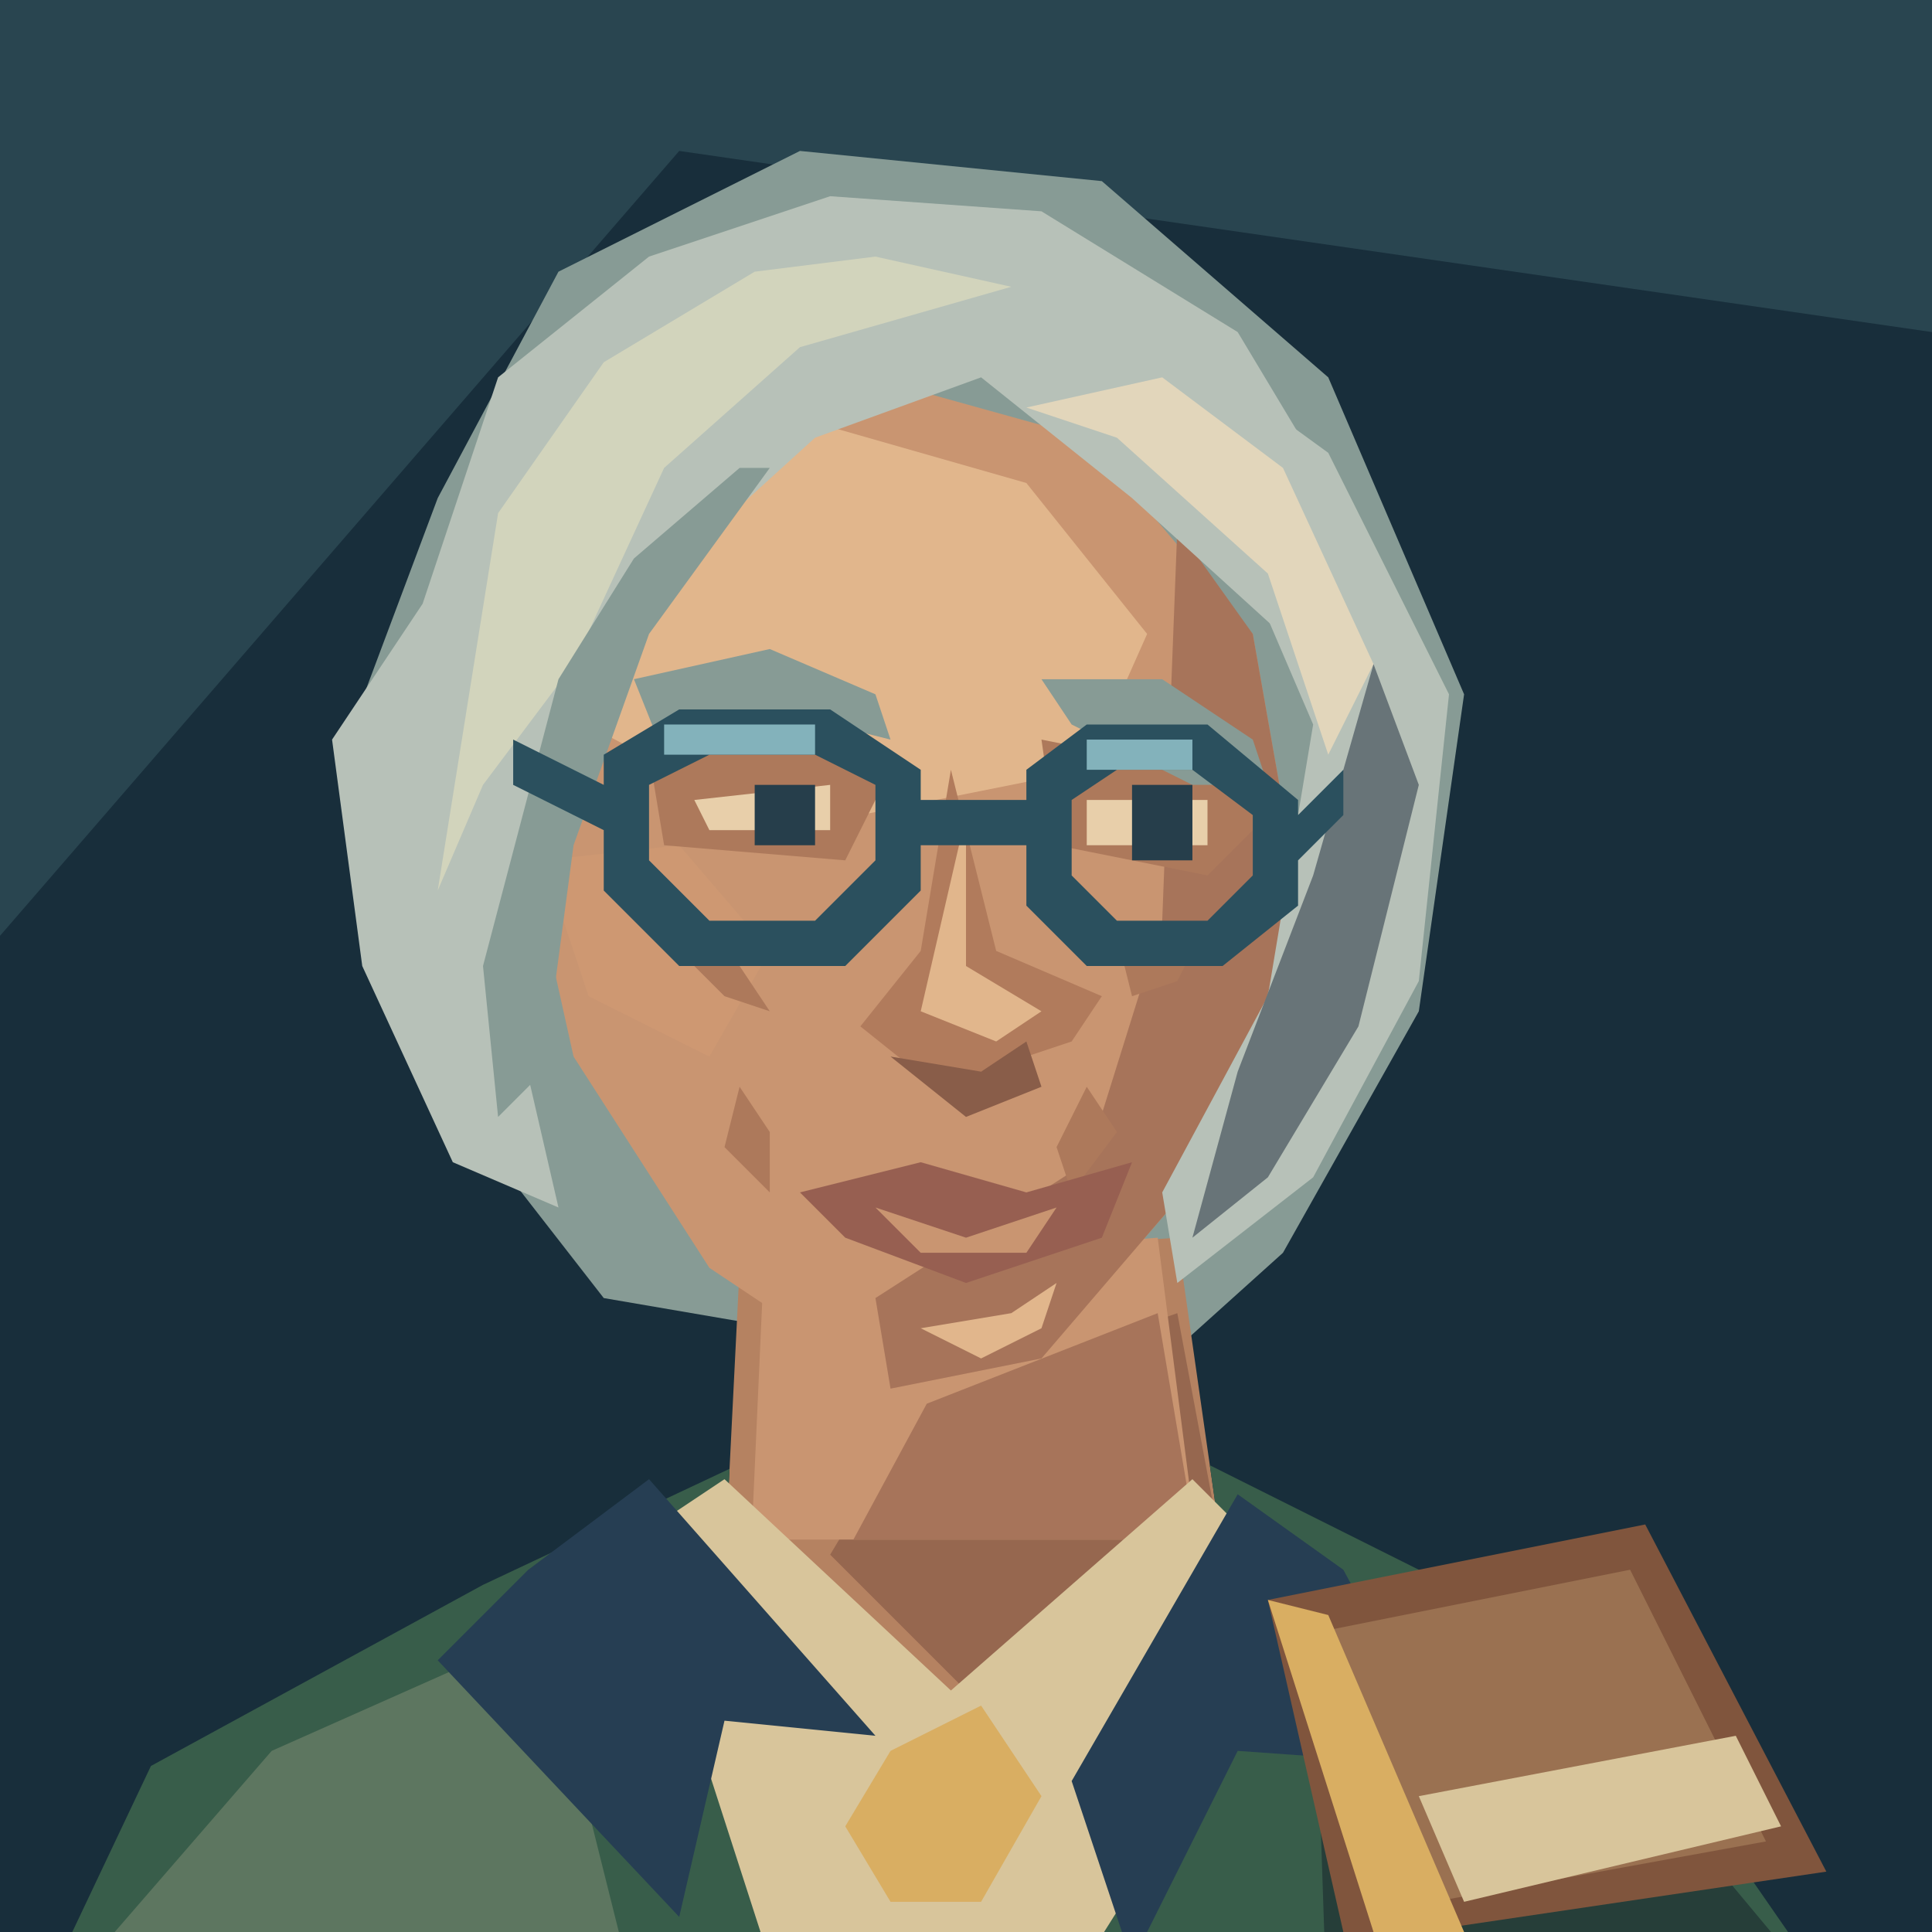
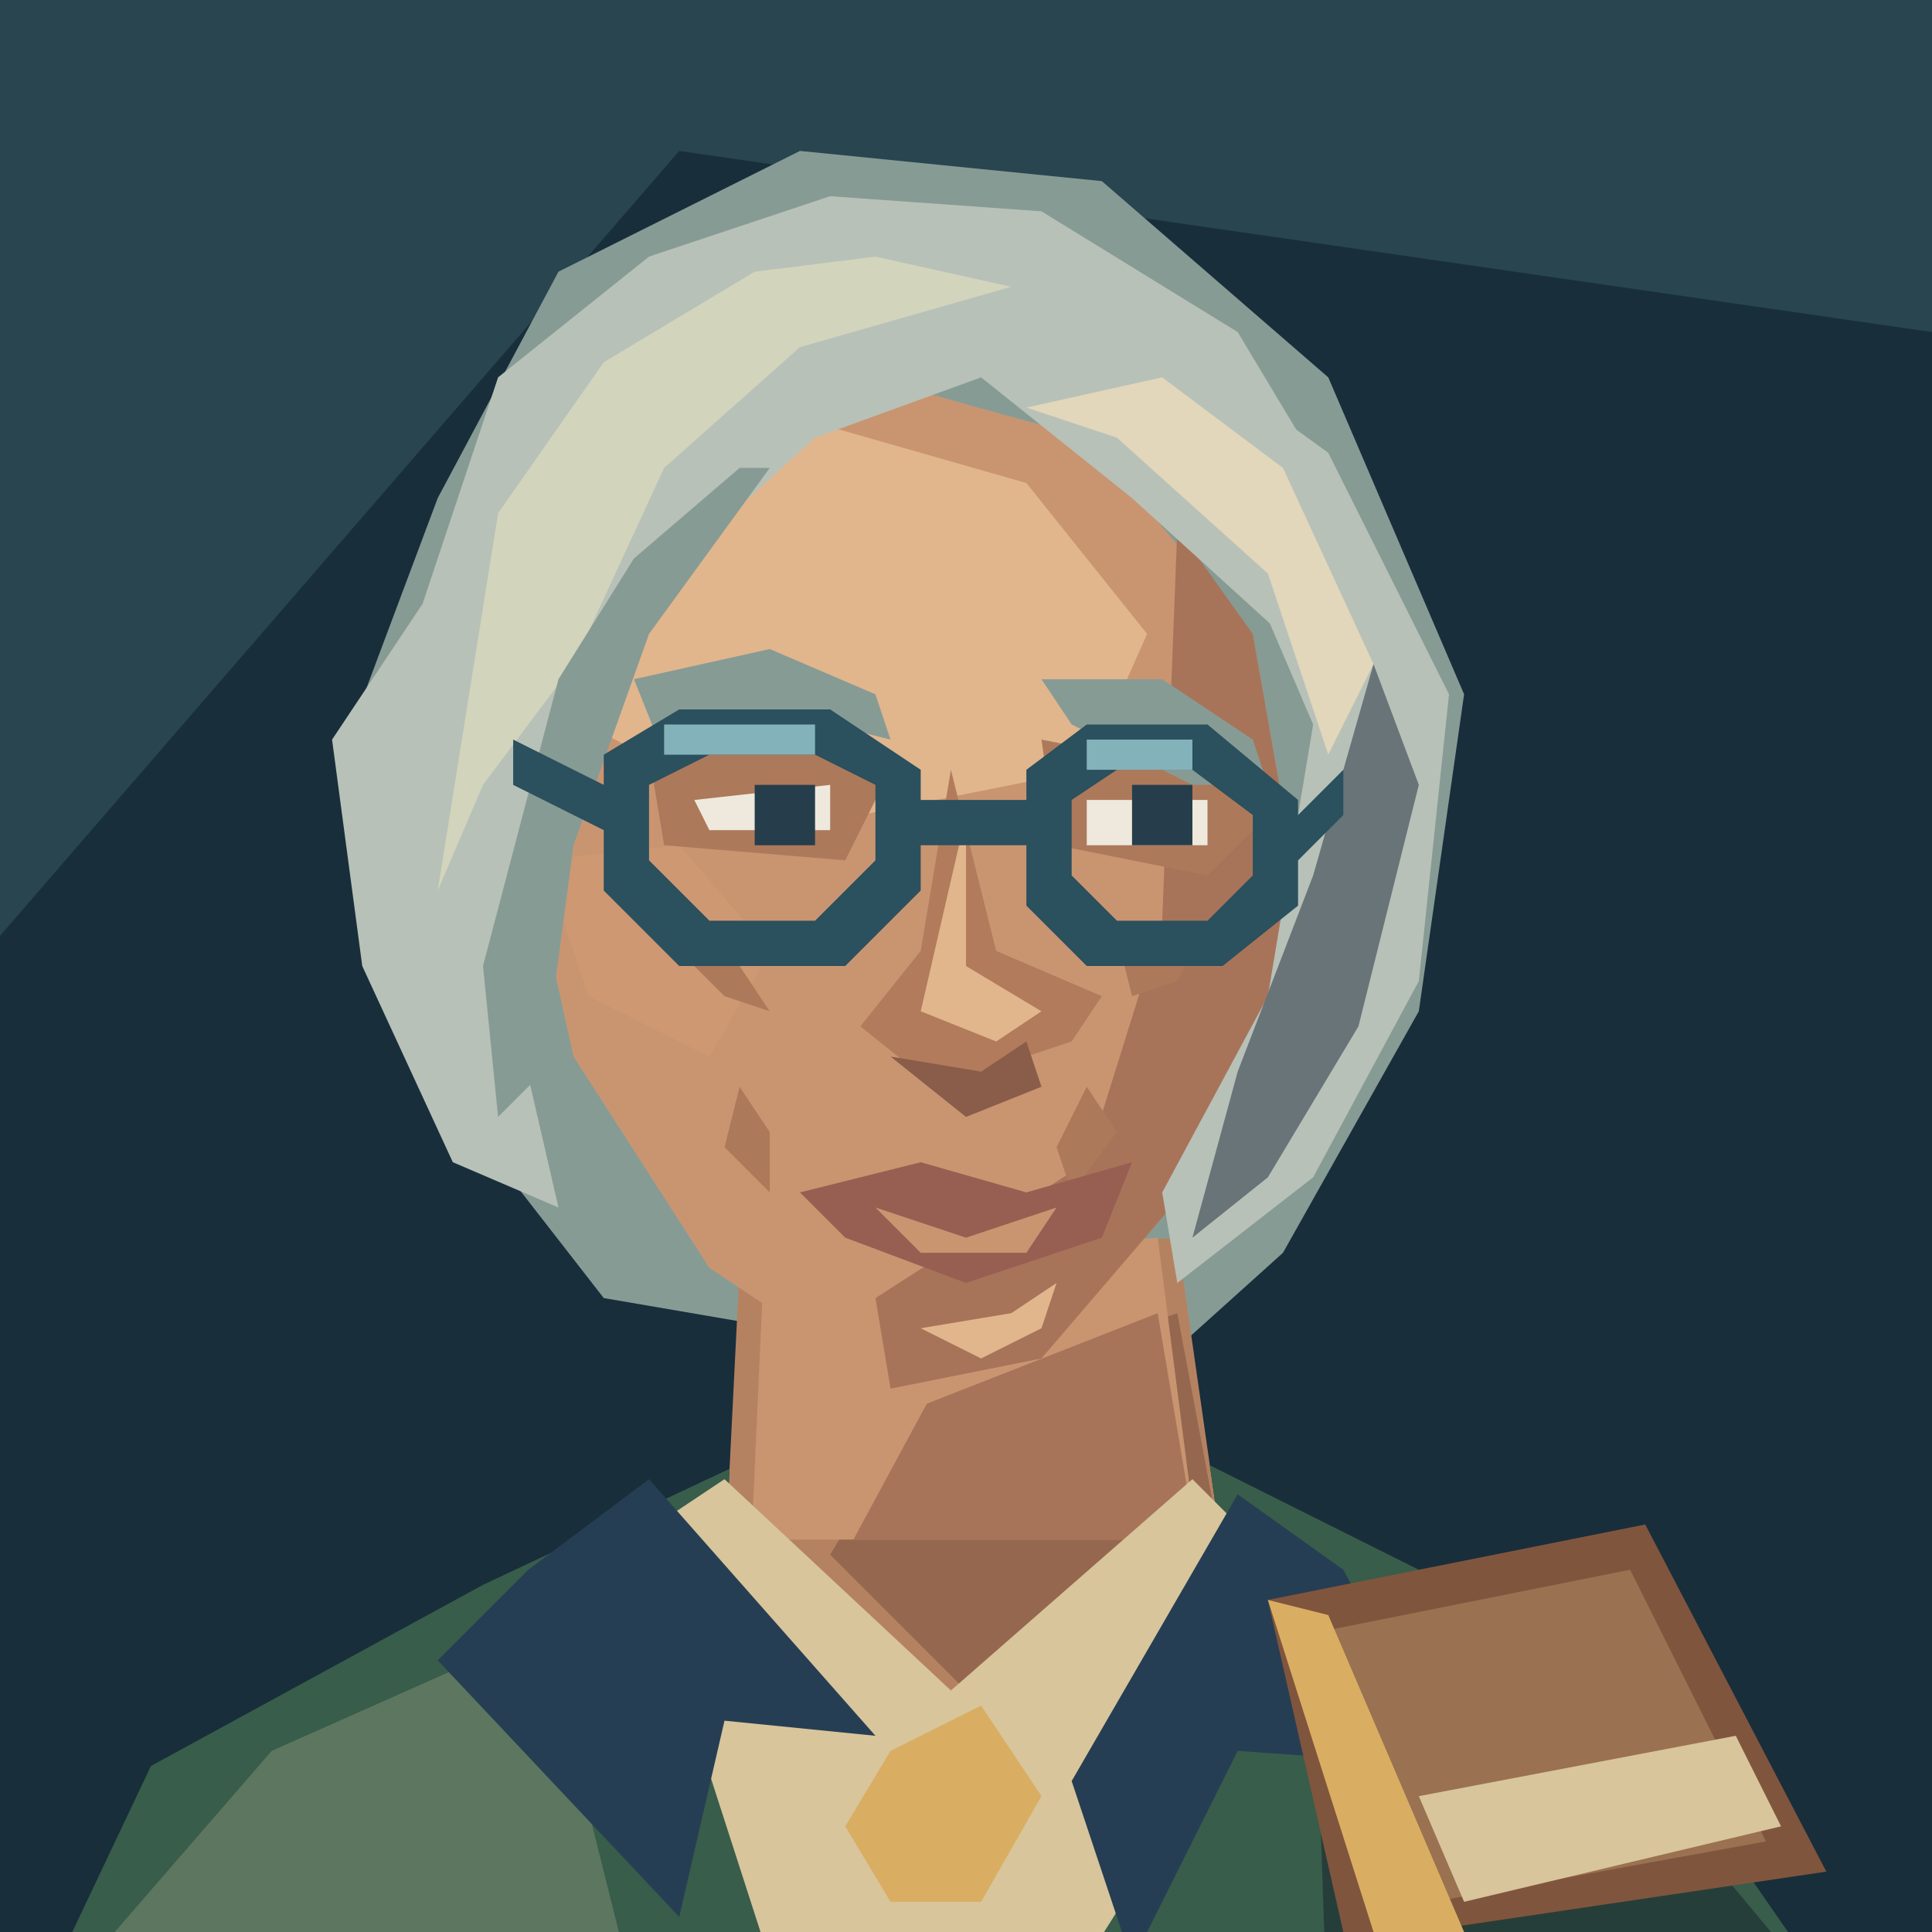
<svg xmlns="http://www.w3.org/2000/svg" width="128" height="128" viewBox="0 0 128 128">
  <path d="M0 0H128V128H0Z" fill="#182e3b" />
  <path d="M0 0H128V22L45 10L0 62Z" fill="#294550" />
  <path d="M29 33L37 18 53 10 73 12 88 25 97 46 94 67 85 83 75 92 40 86 26 68 23 49Z" fill="#879b95" />
  <g transform="translate(0 8)" data-part="neck">
    <path d="M49 76L48 96 64 108 81 95 78 74Z" fill="#b58261" />
    <path d="M61 85L78 79 81 95 65 105 55 95Z" fill="#96674f" />
  </g>
  <g data-part="neck-root">
    <polygon points="50.60,84 49.79,102 79.27,102 76.70,82" fill="#c99571" />
    <polygon points="61.40,93 76.70,87 79.23,102 56.54,102" fill="#a7745a" />
  </g>
  <g transform="translate(0 8)" data-part="clothing">
    <defs>
      <clipPath id="shoulder-neckline" clipPathUnits="userSpaceOnUse">
        <path d="M0 0H128V160H0Z M49 76L48 96 64 108 81 95 78 74Z" clip-rule="evenodd" />
      </clipPath>
    </defs>
    <g clip-path="url(#shoulder-neckline)">
      <path d="M1 128L10 109 32 97 49 89H80L106 102 124 128Z" fill="#385d4a" />
      <path d="M5 123L18 108 36 100 43 128Z" fill="#5d7660" />
      <path d="M87 98L109 110 124 128H88Z" fill="#263e39" />
    </g>
    <path d="M42 94L48 90 63 104 79 90 87 98 70 125H52Z" fill="#d8c59b" />
    <path d="M35 96L43 90 58 107 48 106 45 119 29 102Z M82 91L89 96 96 109 82 108 75 122 71 110Z" fill="#263e53" />
    <path d="M59 108L65 105 69 111 65 118H59L56 113Z" fill="#d9ae62" />
  </g>
  <path d="M40 32L54 24 72 29 83 42 86 59 81 76 69 90 59 92 47 84 38 70 34 52 34 43Z" fill="#c99571" />
  <path d="M41 34L54 28 68 32 76 42 72 51 52 55 37 47Z" fill="#e1b68c" />
  <path d="M78 35L83 42 86 59 81 76 69 90 59 92 58 86 72 77 77 61Z" fill="#a7745a" />
  <path d="M36 57L45 56 51 63 47 70 39 66Z" fill="#ce9872" />
  <path d="M43 50L53 48 59 51 56 57 44 56Z M69 49L79 51 84 54 80 58 70 56Z" fill="#ad795b" />
  <path d="M42 45L51 43 58 46 59 49 51 47 44 50Z M69 45L77 45 83 49 84 52 79 52 71 48Z" fill="#879b95" />
-   <path d="M46 53L55 52V55H47Z M72 53H80V56H72Z" fill="#e8cfaa" />
-   <path d="M50 52H54V56H50Z M75 52H79V57H75Z" fill="#263e4b" />
+   <path d="M46 53L55 52V55H47Z M72 53H80V56H72Z" fill="#eee9dc" />
+   <path d="M50 52H54V56H50Z M75 52H79V56H75Z" fill="#263e4b" />
  <path d="M63 51L61 63 57 68 62 72 71 69 73 66 66 63Z" fill="#b17b5c" />
  <path d="M64 54L64 64 69 67 66 69 61 67Z" fill="#e1b68c" />
  <path d="M59 70L65 71 68 69 69 72 64 74Z" fill="#895d49" />
  <path d="M44 62L49 64 51 67 48 66Z M74 62L80 61 78 65 75 66Z M49 72L51 75 51 79 48 76Z M72 72L70 76 71 79 74 75Z" fill="#ad795b" />
  <path d="M53 79L61 77 68 79 75 77 73 82 64 85 56 82Z" fill="#975f51" />
  <path d="M58 80L64 82 70 80 68 83H61Z" fill="#c99571" />
  <path d="M61 88L67 87 70 85 69 88 65 90Z" fill="#e1b68c" />
  <path d="M28 40L33 25 43 17 55 13 69 14 82 22 91 37 86 43 75 33 65 25 54 29 43 39 37 53 34 67 37 80 30 77 24 64 22 49Z" fill="#b7c1b8" />
  <path d="M33 34L40 24 50 18 58 17 67 19 53 23 44 31 38 44 32 52 29 59Z" fill="#d2d4bc" />
  <path d="M37 45L42 37 49 31 51 31 43 42 38 56 36 71 33 74 32 64Z" fill="#879b95" />
  <path d="M77 22L88 30 96 46 94 65 87 78 78 85 77 79 84 66 87 48 81 34 70 27Z" fill="#b7c1b8" />
  <path d="M77 25L85 31 91 44 88 50 84 38 74 29 68 27Z" fill="#e2d6bb" />
  <path d="M91 44L94 52 90 68 84 78 79 82 82 71 87 58Z" fill="#687478" />
  <path d="M40 50L45 47H55L61 51V59L56 64H45L40 59Z M43 52V57L47 61H54L58 57V52L54 50H47Z M68 51L72 48H80L86 53V60L81 64H72L68 60Z M71 53V58L74 61H80L83 58V54L79 51H74Z M61 53H68V56H61Z M34 49L40 52V55L34 52Z M86 54L89 51V54L86 57Z" fill="#2b505e" />
  <path d="M44 48H54V50H44Z M72 49H79V51H72Z" fill="#83b2bb" />
  <path d="M84 106L109 101 121 124 94 128H89Z" fill="#80553d" />
  <path d="M88 108L108 104 117 122 95 126Z" fill="#9a7151" />
  <path d="M84 106L88 107 97 128H91Z" fill="#d9ae62" />
  <path d="M94 119L115 115 118 121 97 126Z" fill="#d8c59b" />
</svg>
